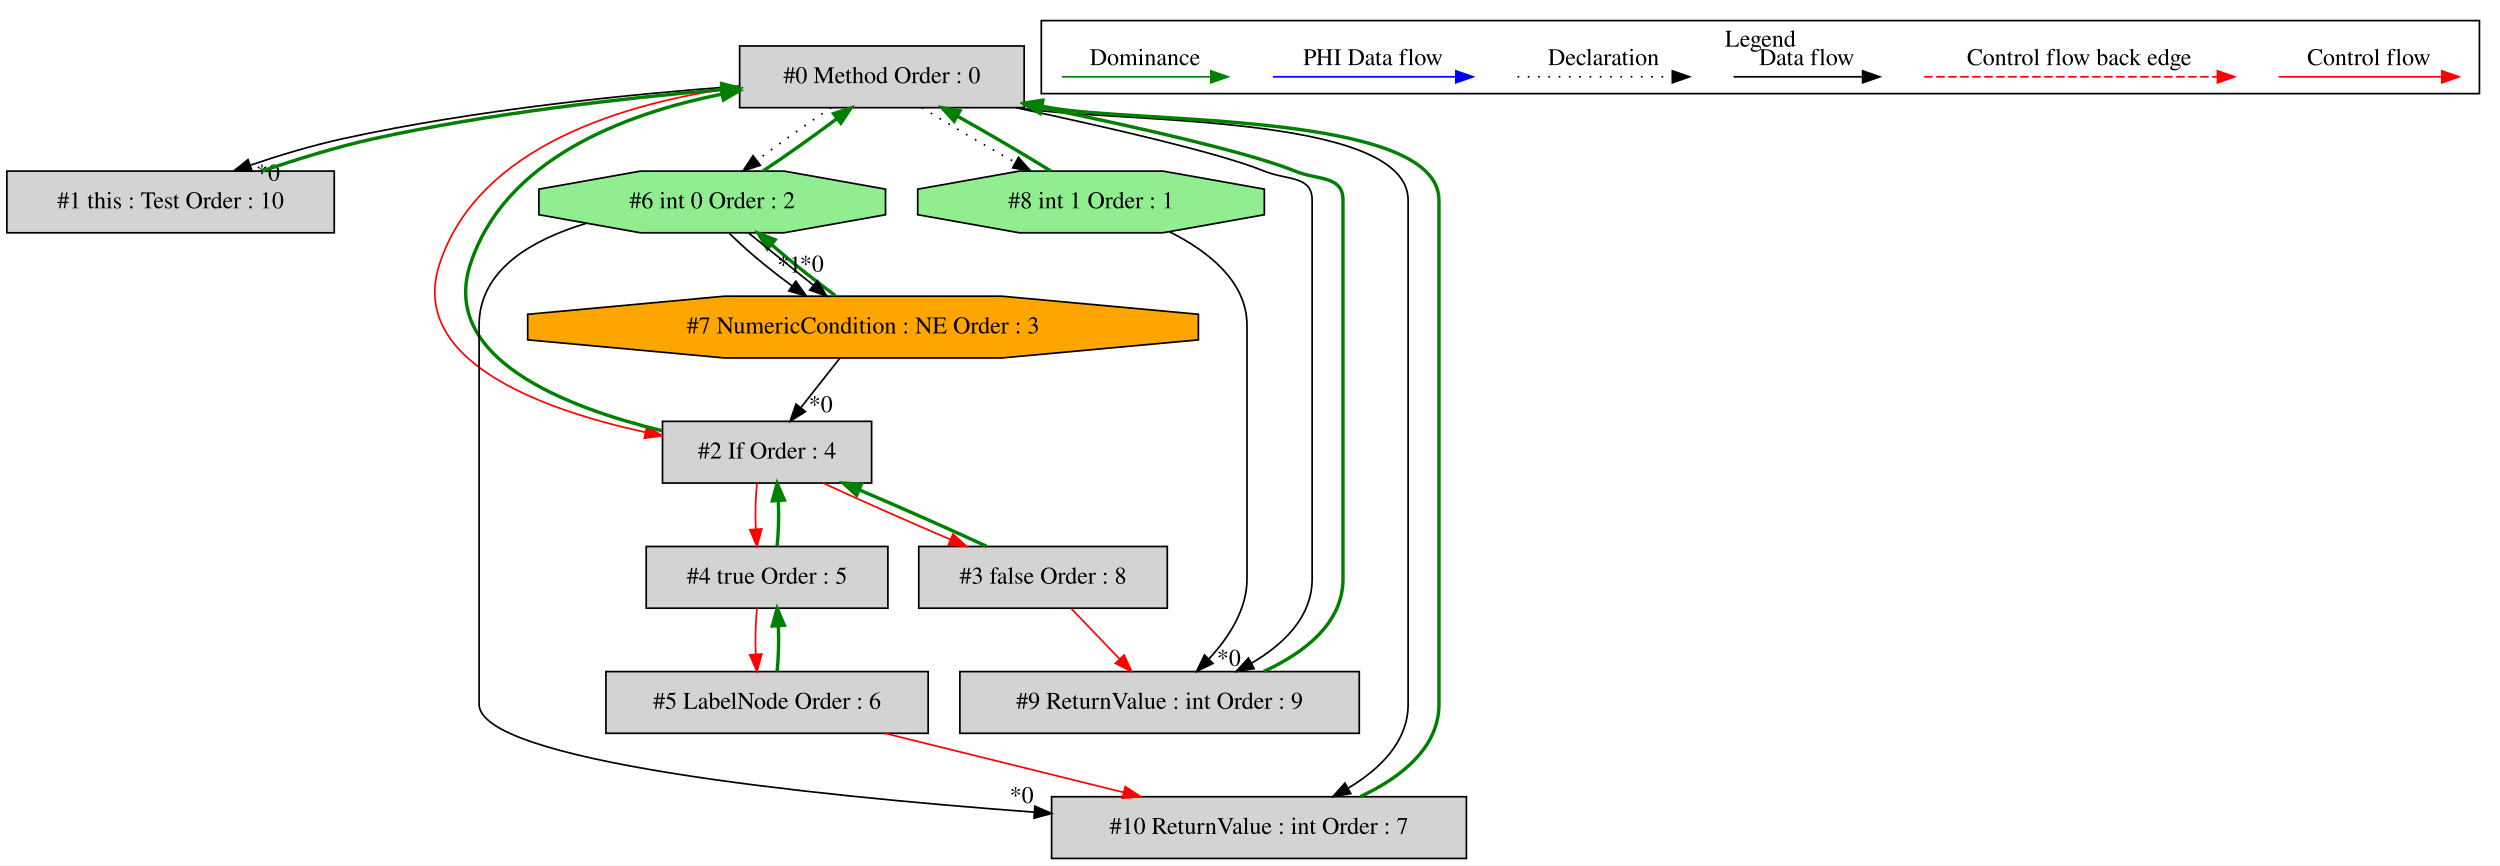
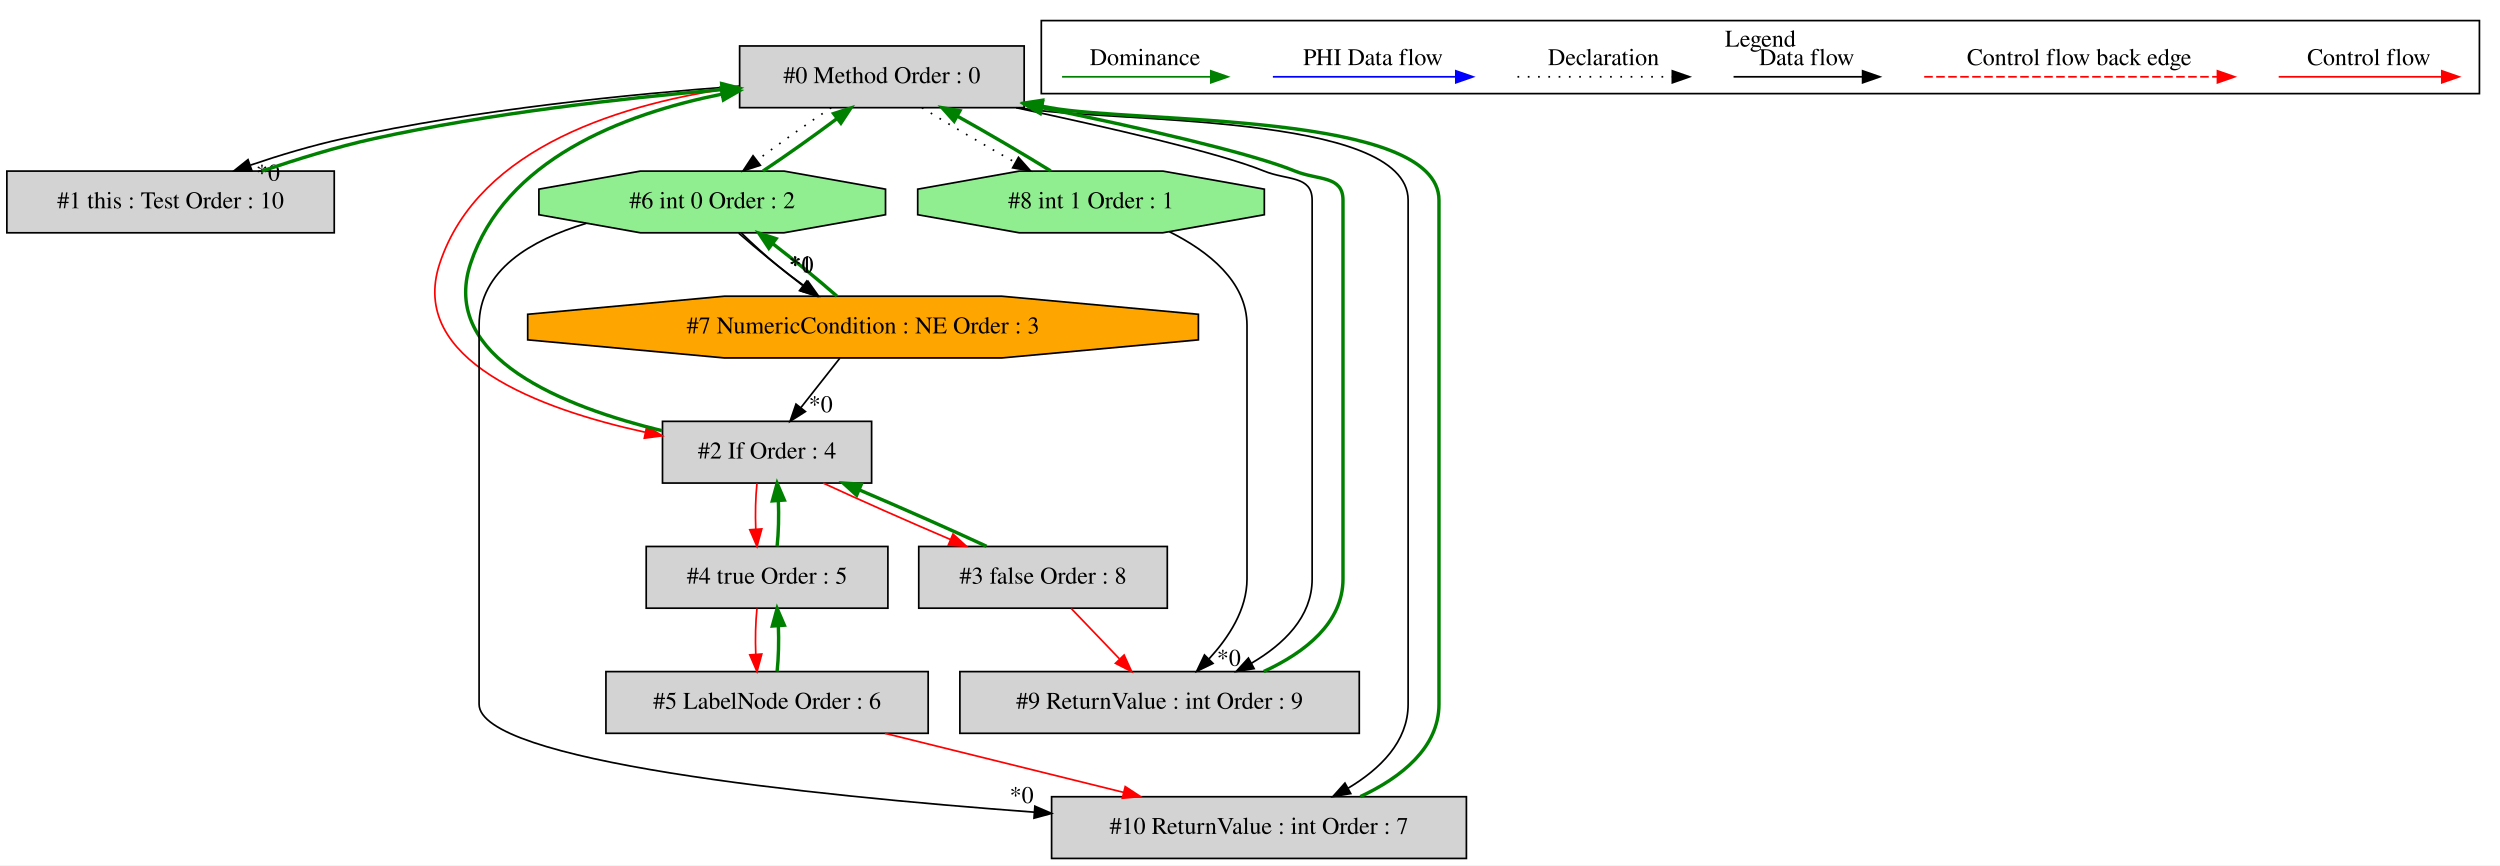
<svg xmlns="http://www.w3.org/2000/svg" width="1459pt" height="505pt" viewBox="0.00 0.00 1458.50 504.80">
  <g id="graph0" class="graph" transform="scale(1 1) rotate(0) translate(4 500.8)">
    <polygon fill="white" stroke="transparent" points="-4,4 -4,-500.8 1454.5,-500.8 1454.5,4 -4,4" />
    <g id="clust1" class="cluster">
      <polygon fill="none" stroke="black" points="603.5,-446.2 603.5,-488.8 1442.5,-488.8 1442.5,-446.2 603.5,-446.2" />
      <text text-anchor="middle" x="1023" y="-473.6" font-family="Times,serif" font-size="14.00">Legend</text>
    </g>
    <g id="node1" class="node">
      <polygon fill="lightgrey" stroke="black" points="593.5,-474 427.5,-474 427.5,-438 593.5,-438 593.5,-474" />
      <text text-anchor="middle" x="510.5" y="-452.3" font-family="Times,serif" font-size="14.00">#0 Method Order : 0</text>
    </g>
    <g id="node2" class="node">
      <polygon fill="lightgrey" stroke="black" points="191,-401 0,-401 0,-365 191,-365 191,-401" />
      <text text-anchor="middle" x="95.5" y="-379.3" font-family="Times,serif" font-size="14.00">#1 this : Test Order : 10</text>
    </g>
    <g id="edge2" class="edge">
      <path fill="none" stroke="black" d="M427.34,-450.57C363.46,-445.92 273.56,-436.85 196.5,-420 178.37,-416.04 159,-410.24 142.07,-404.46" />
      <polygon fill="black" stroke="black" points="143.01,-401.08 132.41,-401.07 140.69,-407.69 143.01,-401.08" />
      <text text-anchor="middle" x="152.31" y="-395.4" font-family="Times,serif" font-size="14.00">*0</text>
    </g>
    <g id="node3" class="node">
      <polygon fill="lightgrey" stroke="black" points="504.5,-255 382.5,-255 382.5,-219 504.5,-219 504.5,-255" />
      <text text-anchor="middle" x="443.5" y="-233.3" font-family="Times,serif" font-size="14.00">#2 If Order : 4</text>
    </g>
    <g id="edge5" class="edge">
      <path fill="none" stroke="red" d="M427.2,-450.05C360.73,-440.99 275.24,-415.91 252.5,-347 233.94,-290.76 310.5,-262.17 372.24,-248.68" />
      <polygon fill="red" stroke="red" points="373.32,-252.03 382.4,-246.56 371.89,-245.18 373.32,-252.03" />
    </g>
    <g id="node8" class="node">
      <polygon fill="lightgreen" stroke="black" points="512.61,-375.54 512.61,-390.46 453.38,-401 369.62,-401 310.39,-390.46 310.39,-375.54 369.62,-365 453.38,-365 512.61,-375.54" />
      <text text-anchor="middle" x="411.5" y="-379.3" font-family="Times,serif" font-size="14.00">#6 int 0 Order : 2</text>
    </g>
    <g id="edge13" class="edge">
      <path fill="none" stroke="black" stroke-dasharray="1,5" d="M480.93,-437.99C467.19,-428.84 451.08,-417.41 437.78,-407.43" />
      <polygon fill="black" stroke="black" points="439.57,-404.39 429.49,-401.11 435.32,-409.96 439.57,-404.39" />
    </g>
    <g id="node9" class="node">
      <polygon fill="lightgreen" stroke="black" points="733.61,-375.54 733.61,-390.46 674.38,-401 590.62,-401 531.39,-390.46 531.39,-375.54 590.62,-365 674.38,-365 733.61,-375.54" />
      <text text-anchor="middle" x="632.5" y="-379.3" font-family="Times,serif" font-size="14.00">#8 int 1 Order : 1</text>
    </g>
    <g id="edge18" class="edge">
      <path fill="none" stroke="black" stroke-dasharray="1,5" d="M533.86,-437.99C549.32,-428.4 569.95,-416.32 588.38,-406.01" />
      <polygon fill="black" stroke="black" points="590.17,-409.02 597.22,-401.11 586.78,-402.9 590.17,-409.02" />
    </g>
    <g id="node10" class="node">
      <polygon fill="lightgrey" stroke="black" points="789,-109 556,-109 556,-73 789,-73 789,-109" />
      <text text-anchor="middle" x="672.5" y="-87.3" font-family="Times,serif" font-size="14.00">#9 ReturnValue : int Order : 9</text>
    </g>
    <g id="edge22" class="edge">
      <path fill="none" stroke="black" d="M588.79,-437.96C641.96,-426.57 707.13,-411.75 733.5,-401 746.98,-395.5 761.5,-398.56 761.5,-384 761.5,-384 761.5,-384 761.5,-163 761.5,-140.86 744.9,-124.92 725.99,-113.83" />
      <polygon fill="black" stroke="black" points="727.65,-110.74 717.19,-109.06 724.32,-116.9 727.65,-110.74" />
    </g>
    <g id="node11" class="node">
      <polygon fill="lightgrey" stroke="black" points="851.5,-36 609.5,-36 609.5,0 851.5,0 851.5,-36" />
      <text text-anchor="middle" x="730.5" y="-14.3" font-family="Times,serif" font-size="14.00">#10 ReturnValue : int Order : 7</text>
    </g>
    <g id="edge26" class="edge">
      <path fill="none" stroke="black" d="M590.8,-437.95C642.19,-428.7 817.5,-435.75 817.5,-384 817.5,-384 817.5,-384 817.5,-90 817.5,-68.08 801.12,-52.15 782.52,-41.01" />
      <polygon fill="black" stroke="black" points="784.02,-37.84 773.58,-36.07 780.64,-43.97 784.02,-37.84" />
    </g>
    <g id="edge1" class="edge">
      <path fill="none" stroke="green" stroke-width="2" d="M148.96,-401.07C169.35,-407.9 192.81,-415.26 214.5,-420 281.69,-434.69 358.63,-443.46 417.28,-448.55" />
      <polygon fill="green" stroke="green" stroke-width="2" points="417,-452.04 427.26,-449.4 417.6,-445.07 417,-452.04" />
    </g>
    <g id="edge3" class="edge">
      <path fill="none" stroke="green" stroke-width="2" d="M382.23,-249.53C325.4,-263.35 252.32,-291.91 270.5,-347 290.43,-407.38 358.53,-434.12 417.17,-445.9" />
      <polygon fill="green" stroke="green" stroke-width="2" points="416.77,-449.38 427.24,-447.79 418.06,-442.5 416.77,-449.38" />
    </g>
    <g id="node5" class="node">
      <polygon fill="lightgrey" stroke="black" points="677,-182 532,-182 532,-146 677,-146 677,-182" />
      <text text-anchor="middle" x="604.5" y="-160.3" font-family="Times,serif" font-size="14.00">#3 false Order : 8</text>
    </g>
    <g id="edge7" class="edge">
      <path fill="none" stroke="red" d="M476.2,-218.99C497.59,-209.1 525.94,-196.54 550.58,-186.03" />
      <polygon fill="red" stroke="red" points="551.98,-189.24 559.82,-182.11 549.25,-182.8 551.98,-189.24" />
    </g>
    <g id="node6" class="node">
      <polygon fill="lightgrey" stroke="black" points="514,-182 373,-182 373,-146 514,-146 514,-182" />
      <text text-anchor="middle" x="443.5" y="-160.3" font-family="Times,serif" font-size="14.00">#4 true Order : 5</text>
    </g>
    <g id="edge9" class="edge">
      <path fill="none" stroke="red" d="M437.62,-218.81C436.78,-210.79 436.55,-201.05 436.92,-192.07" />
      <polygon fill="red" stroke="red" points="440.42,-192.25 437.64,-182.03 433.44,-191.75 440.42,-192.25" />
    </g>
    <g id="node4" class="node">
      <polygon fill="orange" stroke="black" points="695.14,-302.54 695.14,-317.46 580.54,-328 418.46,-328 303.86,-317.46 303.86,-302.54 418.46,-292 580.54,-292 695.14,-302.54" />
      <text text-anchor="middle" x="499.5" y="-306.3" font-family="Times,serif" font-size="14.00">#7 NumericCondition : NE Order : 3</text>
    </g>
    <g id="edge4" class="edge">
      <path fill="none" stroke="black" d="M485.94,-291.81C479.13,-283.18 470.75,-272.56 463.25,-263.03" />
      <polygon fill="black" stroke="black" points="465.87,-260.71 456.93,-255.03 460.38,-265.05 465.87,-260.71" />
      <text text-anchor="middle" x="474.79" y="-260.33" font-family="Times,serif" font-size="14.00">*0</text>
    </g>
    <g id="edge14" class="edge">
-       <path fill="none" stroke="green" stroke-width="2" d="M483.3,-328.33C476.14,-333.82 467.87,-340.02 460.5,-346 455.85,-349.77 451.02,-353.91 446.26,-357.99" />
-       <polygon fill="green" stroke="green" stroke-width="2" points="443.68,-355.59 438.34,-364.74 448.22,-360.92 443.68,-355.59" />
+       <path fill="none" stroke="green" stroke-width="2" d="M484.26,-328.03C473.91,-337.16 459.96,-348.55 447.01,-358.51" />
+       <polygon fill="green" stroke="green" stroke-width="2" points="444.54,-355.99 438.68,-364.81 448.77,-361.57 444.54,-355.99" />
    </g>
    <g id="edge6" class="edge">
      <path fill="none" stroke="green" stroke-width="2" d="M571.56,-182.11C550.13,-192.03 521.77,-204.58 497.15,-215.08" />
      <polygon fill="green" stroke="green" stroke-width="2" points="495.76,-211.87 487.92,-218.99 498.5,-218.31 495.76,-211.87" />
    </g>
    <g id="edge21" class="edge">
      <path fill="none" stroke="red" d="M620.96,-145.81C629.4,-137 639.82,-126.13 649.08,-116.46" />
      <polygon fill="red" stroke="red" points="651.8,-118.67 656.19,-109.03 646.75,-113.83 651.8,-118.67" />
    </g>
    <g id="edge8" class="edge">
      <path fill="none" stroke="green" stroke-width="2" d="M449.36,-182.03C450.21,-190.03 450.45,-199.77 450.09,-208.75" />
      <polygon fill="green" stroke="green" stroke-width="2" points="446.59,-208.59 449.38,-218.81 453.57,-209.08 446.59,-208.59" />
    </g>
    <g id="node7" class="node">
      <polygon fill="lightgrey" stroke="black" points="537.5,-109 349.5,-109 349.5,-73 537.5,-73 537.5,-109" />
      <text text-anchor="middle" x="443.5" y="-87.3" font-family="Times,serif" font-size="14.00">#5 LabelNode Order : 6</text>
    </g>
    <g id="edge11" class="edge">
      <path fill="none" stroke="red" d="M437.62,-145.81C436.78,-137.79 436.55,-128.05 436.92,-119.07" />
      <polygon fill="red" stroke="red" points="440.42,-119.25 437.64,-109.03 433.44,-118.75 440.42,-119.25" />
    </g>
    <g id="edge10" class="edge">
      <path fill="none" stroke="green" stroke-width="2" d="M449.36,-109.03C450.21,-117.03 450.45,-126.77 450.09,-135.75" />
      <polygon fill="green" stroke="green" stroke-width="2" points="446.59,-135.59 449.38,-145.81 453.57,-136.08 446.59,-135.59" />
    </g>
    <g id="edge25" class="edge">
      <path fill="none" stroke="red" d="M512.24,-72.99C554.18,-62.62 607.93,-49.32 651.6,-38.52" />
      <polygon fill="red" stroke="red" points="652.46,-41.91 661.32,-36.11 650.77,-35.12 652.46,-41.91" />
    </g>
    <g id="edge12" class="edge">
      <path fill="none" stroke="green" stroke-width="2" d="M441.11,-401.03C454.81,-410.16 470.87,-421.55 484.14,-431.51" />
      <polygon fill="green" stroke="green" stroke-width="2" points="482.34,-434.54 492.41,-437.81 486.58,-428.97 482.34,-434.54" />
    </g>
    <g id="edge15" class="edge">
-       <path fill="none" stroke="black" d="M432.8,-364.81C444.15,-355.66 458.28,-344.26 470.6,-334.32" />
-       <polygon fill="black" stroke="black" points="472.81,-337.03 478.39,-328.03 468.41,-331.58 472.81,-337.03" />
-       <text text-anchor="middle" x="469.59" y="-342.29" font-family="Times,serif" font-size="14.00">*0</text>
+       <path fill="none" stroke="black" d="M428.41,-364.95C434.83,-358.77 442.32,-351.86 449.5,-346 454.46,-341.95 459.86,-337.87 465.21,-333.99" />
+       <polygon fill="black" stroke="black" points="467.39,-336.74 473.53,-328.1 463.35,-331.02 467.39,-336.74" />
+       <text text-anchor="middle" x="463.63" y="-341.78" font-family="Times,serif" font-size="14.00">*0</text>
    </g>
    <g id="edge16" class="edge">
-       <path fill="none" stroke="black" d="M421.41,-364.74C427.55,-358.67 435.24,-351.89 442.5,-346 447.39,-342.04 452.67,-337.97 458.01,-334.08" />
-       <polygon fill="black" stroke="black" points="460.25,-336.78 466.39,-328.15 456.21,-331.07 460.25,-336.78" />
-       <text text-anchor="middle" x="456.48" y="-341.82" font-family="Times,serif" font-size="14.00">*1</text>
+       <path fill="none" stroke="black" d="M426.92,-364.81C437.32,-355.66 451.27,-344.26 464.22,-334.32" />
+       <polygon fill="black" stroke="black" points="466.67,-336.85 472.53,-328.03 462.44,-331.27 466.67,-336.85" />
+       <text text-anchor="middle" x="463.17" y="-342" font-family="Times,serif" font-size="14.00">*1</text>
    </g>
    <g id="edge24" class="edge">
      <path fill="none" stroke="black" d="M337.93,-370.48C305.88,-360.85 275.5,-343.23 275.5,-311 275.5,-311 275.5,-311 275.5,-90 275.5,-56.97 465.07,-37 599.48,-26.99" />
      <polygon fill="black" stroke="black" points="599.75,-30.48 609.46,-26.26 599.24,-23.5 599.75,-30.48" />
      <text text-anchor="middle" x="592.01" y="-32.31" font-family="Times,serif" font-size="14.00">*0</text>
    </g>
    <g id="edge17" class="edge">
      <path fill="none" stroke="green" stroke-width="2" d="M608.96,-401.11C593.47,-410.72 572.83,-422.81 554.41,-433.1" />
      <polygon fill="green" stroke="green" stroke-width="2" points="552.63,-430.09 545.58,-437.99 556.03,-436.21 552.63,-430.09" />
    </g>
    <g id="edge20" class="edge">
      <path fill="none" stroke="black" d="M678.27,-365.6C700.93,-354.26 723.5,-336.55 723.5,-311 723.5,-311 723.5,-311 723.5,-163 723.5,-145.28 712.89,-128.95 701.35,-116.44" />
      <polygon fill="black" stroke="black" points="703.66,-113.79 694.13,-109.16 698.69,-118.72 703.66,-113.79" />
      <text text-anchor="middle" x="712.89" y="-112.37" font-family="Times,serif" font-size="14.00">*0</text>
    </g>
    <g id="edge19" class="edge">
      <path fill="none" stroke="green" stroke-width="2" d="M733.27,-109.06C757.43,-120.18 779.5,-137.47 779.5,-163 779.5,-384 779.5,-384 779.5,-384 779.5,-398.56 764.98,-395.5 751.5,-401 725.08,-411.77 659.76,-426.62 603.72,-438.02" />
      <polygon fill="green" stroke="green" stroke-width="2" points="602.85,-434.62 593.74,-440.03 604.24,-441.48 602.85,-434.62" />
    </g>
    <g id="edge23" class="edge">
      <path fill="none" stroke="green" stroke-width="2" d="M789.61,-36.07C813.52,-47.26 835.5,-64.61 835.5,-90 835.5,-384 835.5,-384 835.5,-384 835.5,-435.85 659.51,-428.67 608.5,-438 607,-438.27 605.49,-438.55 603.96,-438.83" />
      <polygon fill="green" stroke="green" stroke-width="2" points="602.96,-435.46 593.77,-440.72 604.24,-442.34 602.96,-435.46" />
    </g>
    <g id="edge27" class="edge">
      <path fill="none" stroke="red" d="M1325.39,-456C1336.61,-456 1394.74,-456 1420.36,-456" />
      <polygon fill="red" stroke="red" points="1420.56,-459.5 1430.56,-456 1420.56,-452.5 1420.56,-459.5" />
      <text text-anchor="middle" x="1378" y="-462.8" font-family="Times,serif" font-size="14.00">Control flow</text>
    </g>
    <g id="edge28" class="edge">
      <path fill="none" stroke="red" stroke-dasharray="5,2" d="M1118.58,-456C1135.55,-456 1251.71,-456 1289.58,-456" />
      <polygon fill="red" stroke="red" points="1289.67,-459.5 1299.67,-456 1289.67,-452.5 1289.67,-459.5" />
      <text text-anchor="middle" x="1209" y="-462.8" font-family="Times,serif" font-size="14.00">Control flow back edge</text>
    </g>
    <g id="edge29" class="edge">
      <path fill="none" stroke="black" d="M1007.36,-456C1016.91,-456 1060.81,-456 1082.42,-456" />
      <polygon fill="black" stroke="black" points="1082.65,-459.5 1092.65,-456 1082.65,-452.5 1082.65,-459.5" />
      <text text-anchor="middle" x="1050" y="-462.8" font-family="Times,serif" font-size="14.00">Data flow</text>
    </g>
    <g id="edge30" class="edge">
      <path fill="none" stroke="black" stroke-dasharray="1,5" d="M881.31,-456C891.96,-456 946.96,-456 971.58,-456" />
      <polygon fill="black" stroke="black" points="971.65,-459.5 981.65,-456 971.65,-452.5 971.65,-459.5" />
      <text text-anchor="middle" x="931.5" y="-462.8" font-family="Times,serif" font-size="14.00">Declaration</text>
    </g>
    <g id="edge31" class="edge">
      <path fill="none" stroke="blue" d="M738.6,-456C751.22,-456 817.38,-456 845.18,-456" />
      <polygon fill="blue" stroke="blue" points="845.34,-459.5 855.34,-456 845.34,-452.5 845.34,-459.5" />
      <text text-anchor="middle" x="797" y="-462.8" font-family="Times,serif" font-size="14.00">PHI Data flow</text>
    </g>
    <g id="edge32" class="edge">
      <path fill="none" stroke="green" d="M615.61,-456C626.65,-456 678.17,-456 702.16,-456" />
      <polygon fill="green" stroke="green" points="702.4,-459.5 712.4,-456 702.4,-452.5 702.4,-459.5" />
      <text text-anchor="middle" x="664" y="-462.8" font-family="Times,serif" font-size="14.00">Dominance</text>
    </g>
  </g>
</svg>
